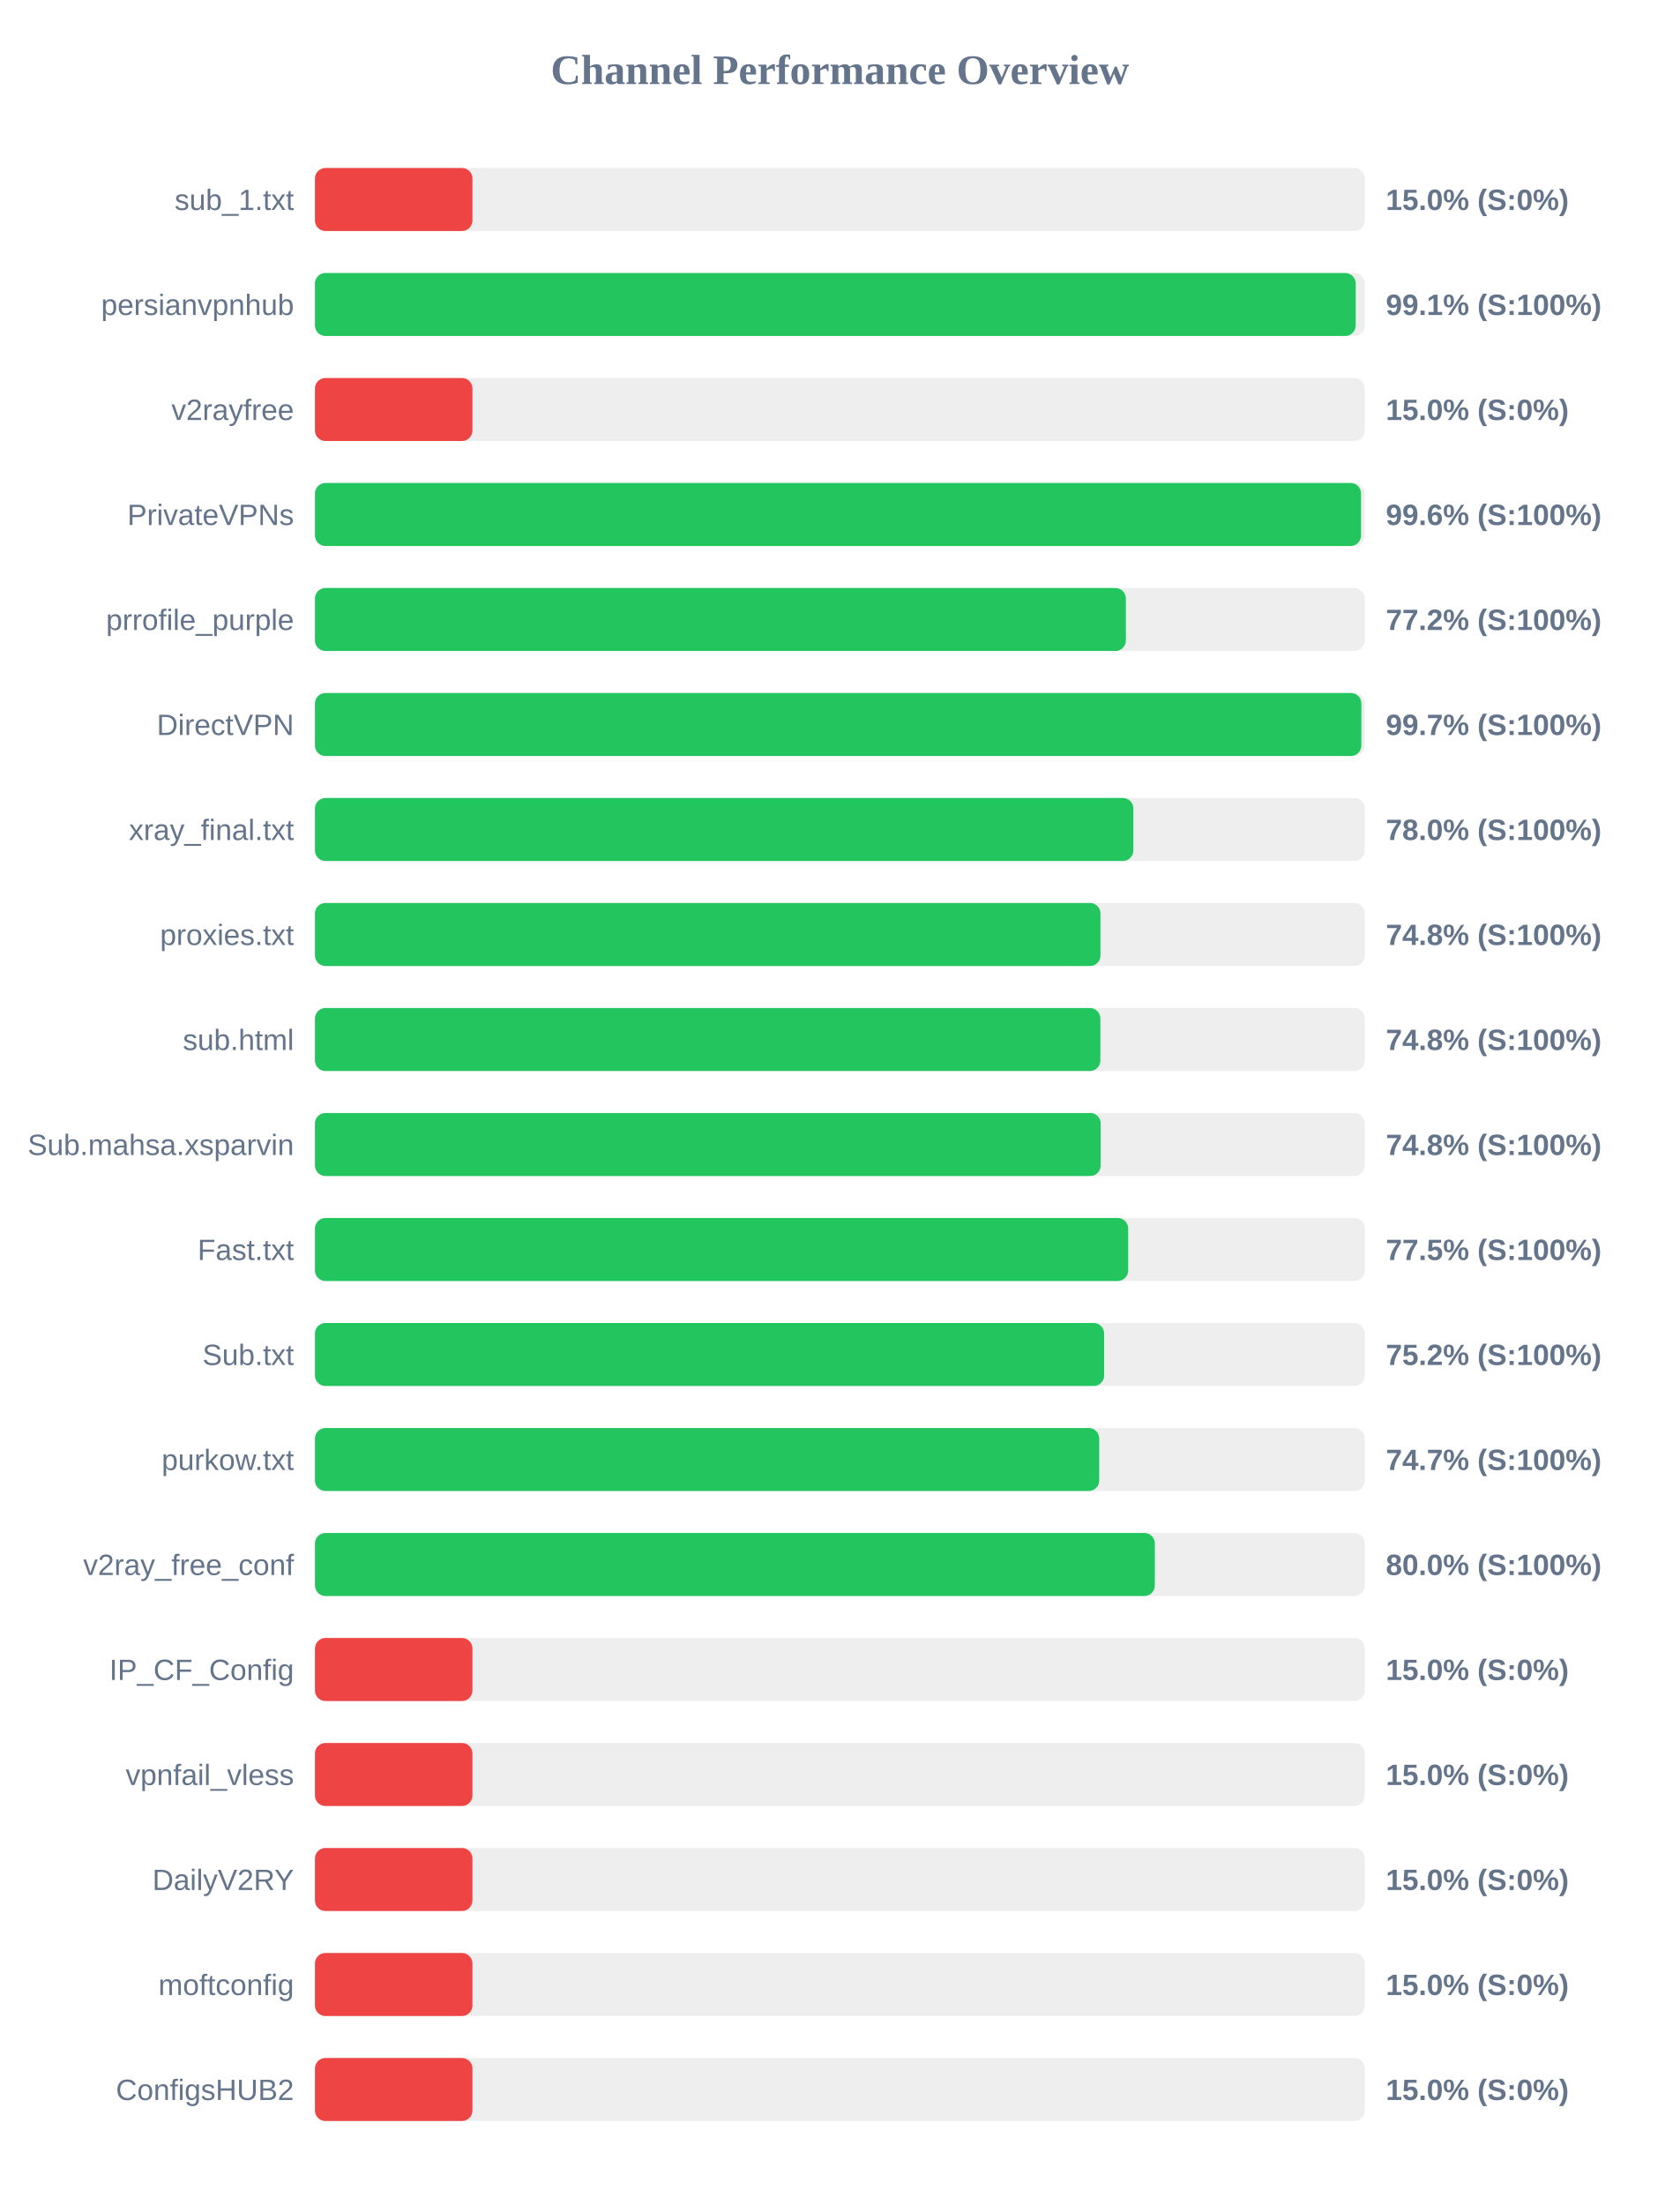
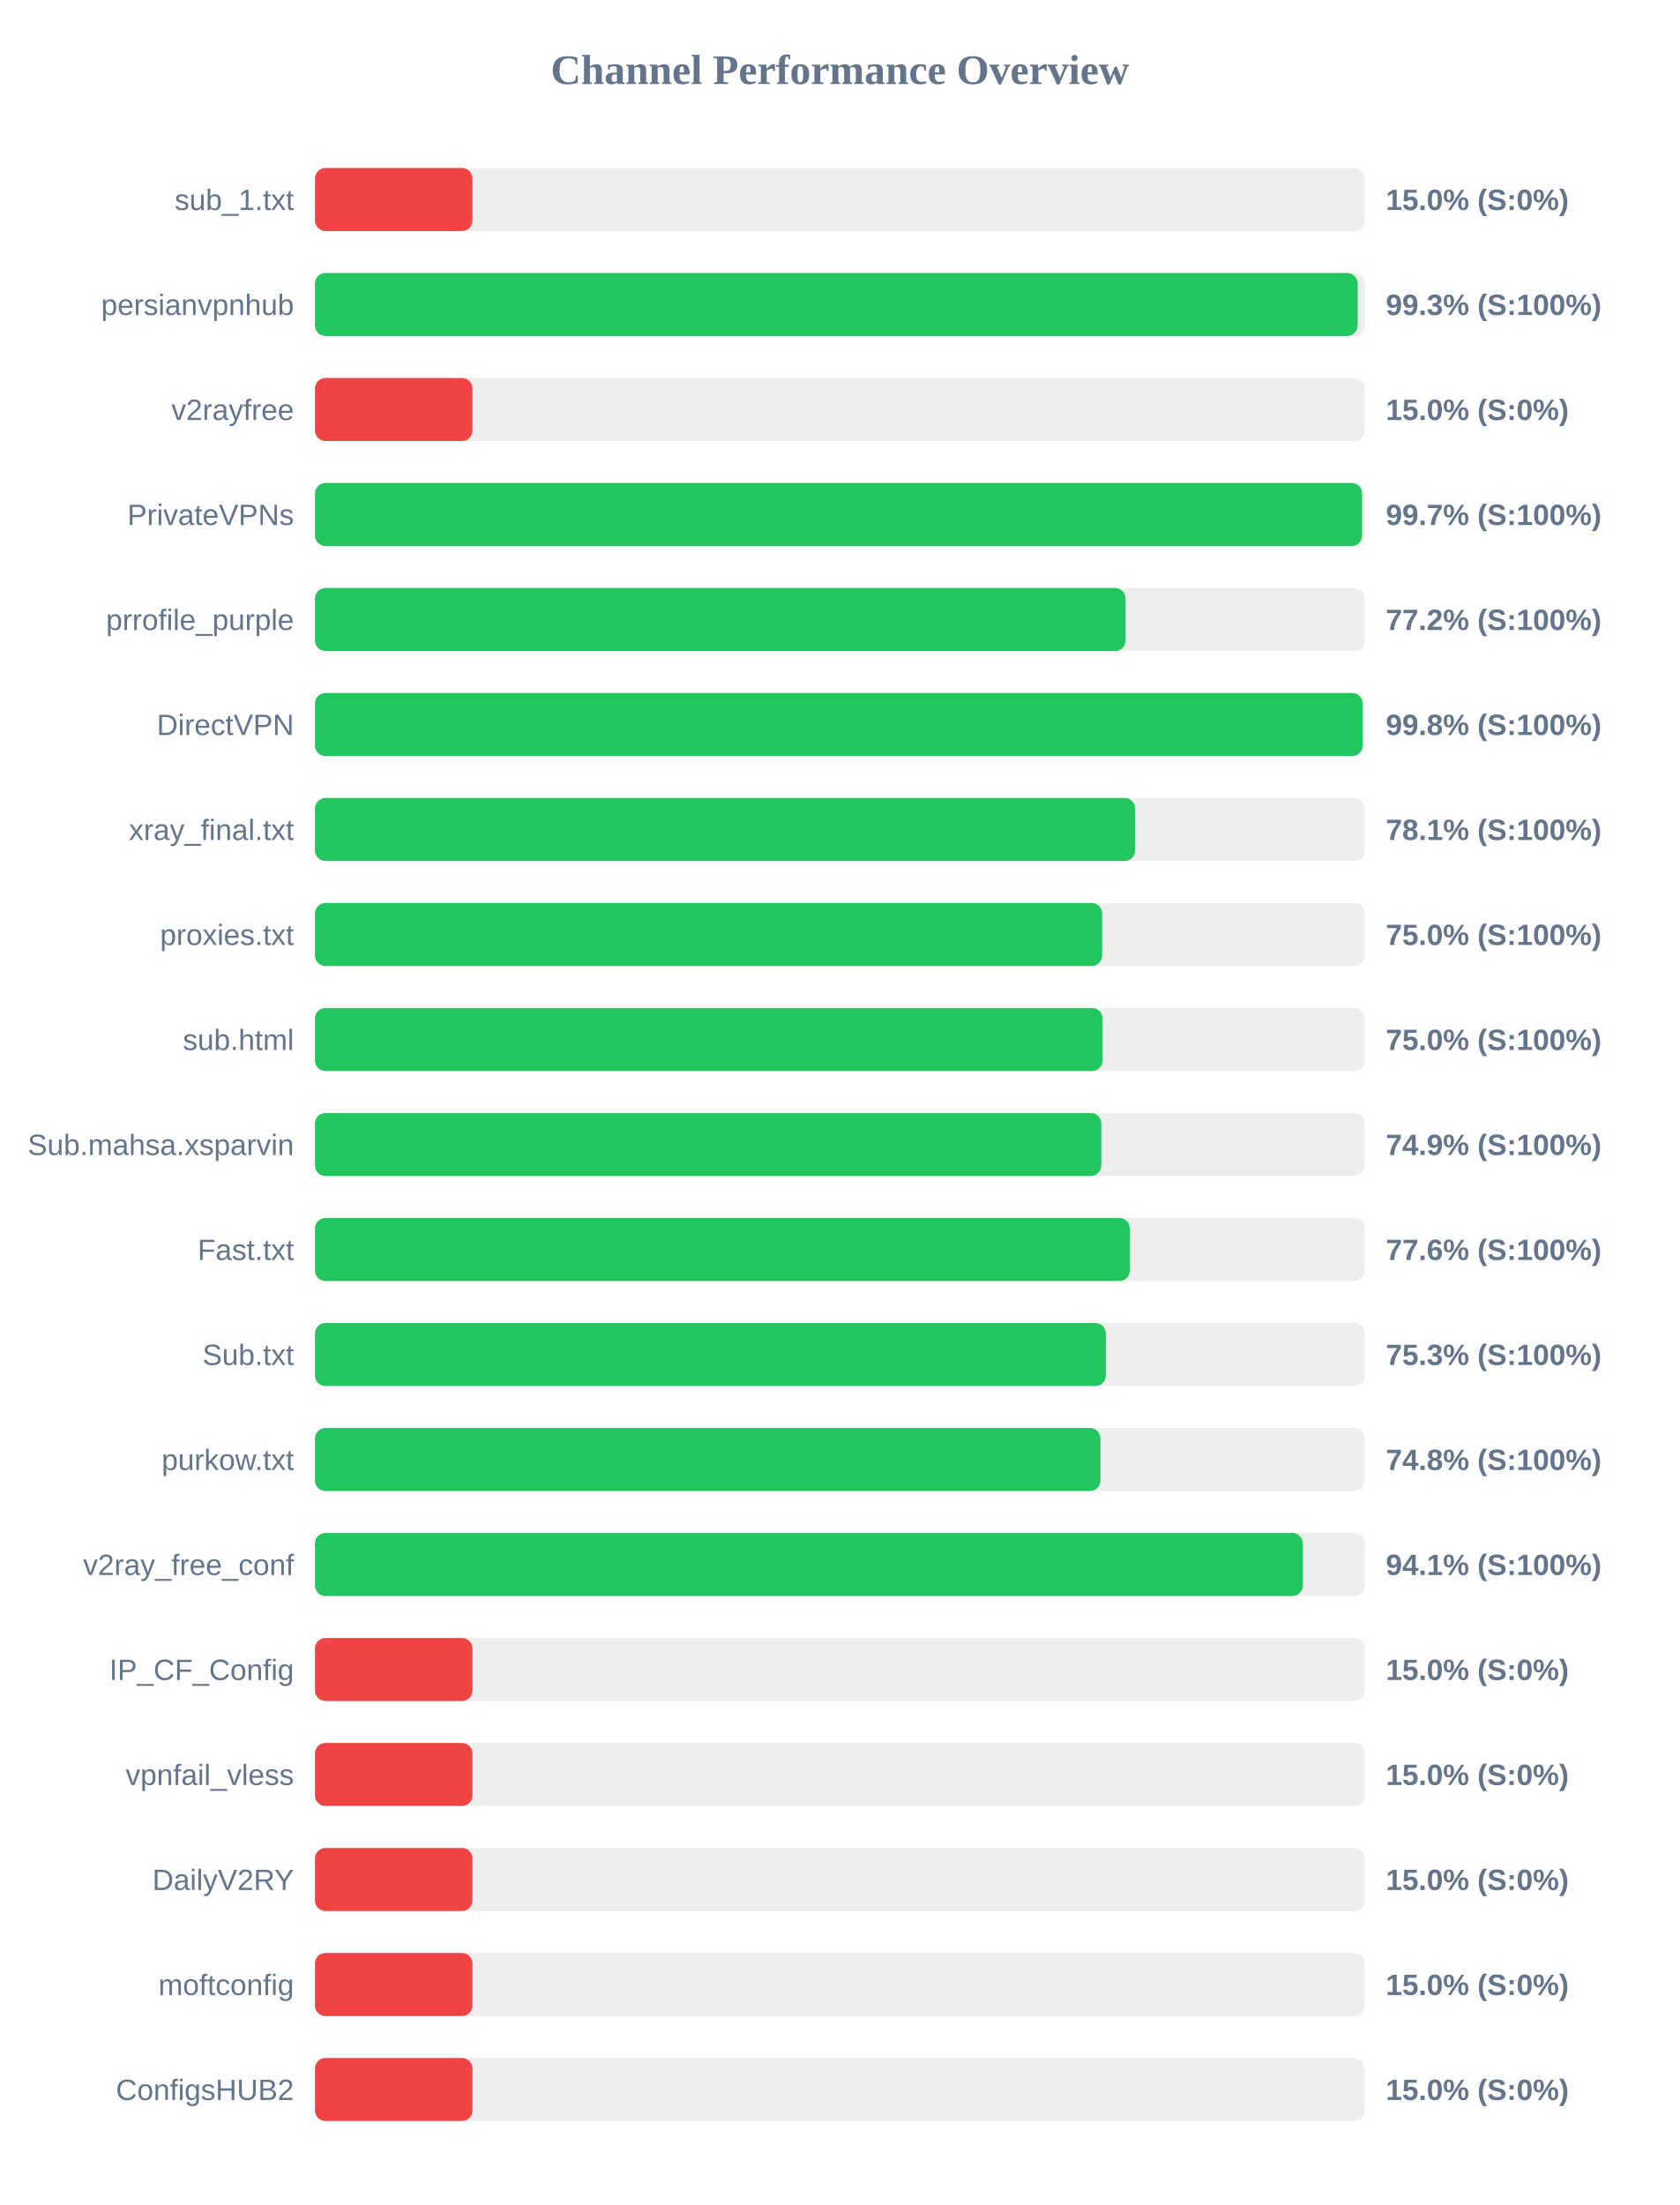
<svg xmlns="http://www.w3.org/2000/svg" width="800" height="1050" version="1.1">
  <style>
        .row { font: 14px Arial; fill: #64748b; }
        .score { font: bold 14px Arial; fill: #64748b; }
    </style>
  <text x="400" y="40" text-anchor="middle" font-size="20px" font-weight="bold" fill="#64748b">Channel Performance Overview</text>
  <rect x="150" y="80" width="500" height="30" fill="#eee" rx="5" />
  <rect x="150" y="80" width="75.0" height="30" fill="#ef4444" rx="5" />
  <text x="140" y="100" text-anchor="end" class="row">sub_1.txt</text>
  <text x="660" y="100" text-anchor="start" class="score">15.0% (S:0%)</text>
  <rect x="150" y="130" width="500" height="30" fill="#eee" rx="5" />
-   <rect x="150" y="130" width="495.65" height="30" fill="#22c55e" rx="5" />
+   <rect x="150" y="130" width="496.6" height="30" fill="#22c55e" rx="5" />
  <text x="140" y="150" text-anchor="end" class="row">persianvpnhub</text>
-   <text x="660" y="150" text-anchor="start" class="score">99.1% (S:100%)</text>
+   <text x="660" y="150" text-anchor="start" class="score">99.3% (S:100%)</text>
  <rect x="150" y="180" width="500" height="30" fill="#eee" rx="5" />
  <rect x="150" y="180" width="75.0" height="30" fill="#ef4444" rx="5" />
  <text x="140" y="200" text-anchor="end" class="row">v2rayfree</text>
  <text x="660" y="200" text-anchor="start" class="score">15.0% (S:0%)</text>
  <rect x="150" y="230" width="500" height="30" fill="#eee" rx="5" />
-   <rect x="150" y="230" width="498.2" height="30" fill="#22c55e" rx="5" />
+   <rect x="150" y="230" width="498.7" height="30" fill="#22c55e" rx="5" />
  <text x="140" y="250" text-anchor="end" class="row">PrivateVPNs</text>
-   <text x="660" y="250" text-anchor="start" class="score">99.6% (S:100%)</text>
+   <text x="660" y="250" text-anchor="start" class="score">99.7% (S:100%)</text>
  <rect x="150" y="280" width="500" height="30" fill="#eee" rx="5" />
-   <rect x="150" y="280" width="386.2" height="30" fill="#22c55e" rx="5" />
+   <rect x="150" y="280" width="386.05" height="30" fill="#22c55e" rx="5" />
  <text x="140" y="300" text-anchor="end" class="row">prrofile_purple</text>
  <text x="660" y="300" text-anchor="start" class="score">77.2% (S:100%)</text>
  <rect x="150" y="330" width="500" height="30" fill="#eee" rx="5" />
-   <rect x="150" y="330" width="498.35" height="30" fill="#22c55e" rx="5" />
+   <rect x="150" y="330" width="498.95" height="30" fill="#22c55e" rx="5" />
  <text x="140" y="350" text-anchor="end" class="row">DirectVPN</text>
-   <text x="660" y="350" text-anchor="start" class="score">99.7% (S:100%)</text>
+   <text x="660" y="350" text-anchor="start" class="score">99.8% (S:100%)</text>
  <rect x="150" y="380" width="500" height="30" fill="#eee" rx="5" />
-   <rect x="150" y="380" width="389.75" height="30" fill="#22c55e" rx="5" />
+   <rect x="150" y="380" width="390.6" height="30" fill="#22c55e" rx="5" />
  <text x="140" y="400" text-anchor="end" class="row">xray_final.txt</text>
-   <text x="660" y="400" text-anchor="start" class="score">78.0% (S:100%)</text>
+   <text x="660" y="400" text-anchor="start" class="score">78.1% (S:100%)</text>
  <rect x="150" y="430" width="500" height="30" fill="#eee" rx="5" />
-   <rect x="150" y="430" width="374.1" height="30" fill="#22c55e" rx="5" />
+   <rect x="150" y="430" width="374.9" height="30" fill="#22c55e" rx="5" />
  <text x="140" y="450" text-anchor="end" class="row">proxies.txt</text>
-   <text x="660" y="450" text-anchor="start" class="score">74.8% (S:100%)</text>
+   <text x="660" y="450" text-anchor="start" class="score">75.0% (S:100%)</text>
  <rect x="150" y="480" width="500" height="30" fill="#eee" rx="5" />
-   <rect x="150" y="480" width="374.05" height="30" fill="#22c55e" rx="5" />
+   <rect x="150" y="480" width="375.1" height="30" fill="#22c55e" rx="5" />
  <text x="140" y="500" text-anchor="end" class="row">sub.html</text>
-   <text x="660" y="500" text-anchor="start" class="score">74.8% (S:100%)</text>
+   <text x="660" y="500" text-anchor="start" class="score">75.0% (S:100%)</text>
  <rect x="150" y="530" width="500" height="30" fill="#eee" rx="5" />
-   <rect x="150" y="530" width="374.2" height="30" fill="#22c55e" rx="5" />
+   <rect x="150" y="530" width="374.5" height="30" fill="#22c55e" rx="5" />
  <text x="140" y="550" text-anchor="end" class="row">Sub.mahsa.xsparvin</text>
-   <text x="660" y="550" text-anchor="start" class="score">74.8% (S:100%)</text>
+   <text x="660" y="550" text-anchor="start" class="score">74.9% (S:100%)</text>
  <rect x="150" y="580" width="500" height="30" fill="#eee" rx="5" />
-   <rect x="150" y="580" width="387.3" height="30" fill="#22c55e" rx="5" />
+   <rect x="150" y="580" width="388.1" height="30" fill="#22c55e" rx="5" />
  <text x="140" y="600" text-anchor="end" class="row">Fast.txt</text>
-   <text x="660" y="600" text-anchor="start" class="score">77.5% (S:100%)</text>
+   <text x="660" y="600" text-anchor="start" class="score">77.6% (S:100%)</text>
  <rect x="150" y="630" width="500" height="30" fill="#eee" rx="5" />
-   <rect x="150" y="630" width="375.85" height="30" fill="#22c55e" rx="5" />
+   <rect x="150" y="630" width="376.65" height="30" fill="#22c55e" rx="5" />
  <text x="140" y="650" text-anchor="end" class="row">Sub.txt</text>
-   <text x="660" y="650" text-anchor="start" class="score">75.2% (S:100%)</text>
+   <text x="660" y="650" text-anchor="start" class="score">75.3% (S:100%)</text>
  <rect x="150" y="680" width="500" height="30" fill="#eee" rx="5" />
-   <rect x="150" y="680" width="373.5" height="30" fill="#22c55e" rx="5" />
+   <rect x="150" y="680" width="374.1" height="30" fill="#22c55e" rx="5" />
  <text x="140" y="700" text-anchor="end" class="row">purkow.txt</text>
-   <text x="660" y="700" text-anchor="start" class="score">74.7% (S:100%)</text>
+   <text x="660" y="700" text-anchor="start" class="score">74.8% (S:100%)</text>
  <rect x="150" y="730" width="500" height="30" fill="#eee" rx="5" />
-   <rect x="150" y="730" width="400.0" height="30" fill="#22c55e" rx="5" />
+   <rect x="150" y="730" width="470.5" height="30" fill="#22c55e" rx="5" />
  <text x="140" y="750" text-anchor="end" class="row">v2ray_free_conf</text>
-   <text x="660" y="750" text-anchor="start" class="score">80.0% (S:100%)</text>
+   <text x="660" y="750" text-anchor="start" class="score">94.1% (S:100%)</text>
  <rect x="150" y="780" width="500" height="30" fill="#eee" rx="5" />
  <rect x="150" y="780" width="75.0" height="30" fill="#ef4444" rx="5" />
  <text x="140" y="800" text-anchor="end" class="row">IP_CF_Config</text>
  <text x="660" y="800" text-anchor="start" class="score">15.0% (S:0%)</text>
  <rect x="150" y="830" width="500" height="30" fill="#eee" rx="5" />
  <rect x="150" y="830" width="75.0" height="30" fill="#ef4444" rx="5" />
  <text x="140" y="850" text-anchor="end" class="row">vpnfail_vless</text>
  <text x="660" y="850" text-anchor="start" class="score">15.0% (S:0%)</text>
  <rect x="150" y="880" width="500" height="30" fill="#eee" rx="5" />
  <rect x="150" y="880" width="75.0" height="30" fill="#ef4444" rx="5" />
  <text x="140" y="900" text-anchor="end" class="row">DailyV2RY</text>
  <text x="660" y="900" text-anchor="start" class="score">15.0% (S:0%)</text>
  <rect x="150" y="930" width="500" height="30" fill="#eee" rx="5" />
  <rect x="150" y="930" width="75.0" height="30" fill="#ef4444" rx="5" />
  <text x="140" y="950" text-anchor="end" class="row">moftconfig</text>
  <text x="660" y="950" text-anchor="start" class="score">15.0% (S:0%)</text>
  <rect x="150" y="980" width="500" height="30" fill="#eee" rx="5" />
  <rect x="150" y="980" width="75.0" height="30" fill="#ef4444" rx="5" />
  <text x="140" y="1000" text-anchor="end" class="row">ConfigsHUB2</text>
  <text x="660" y="1000" text-anchor="start" class="score">15.0% (S:0%)</text>
</svg>
